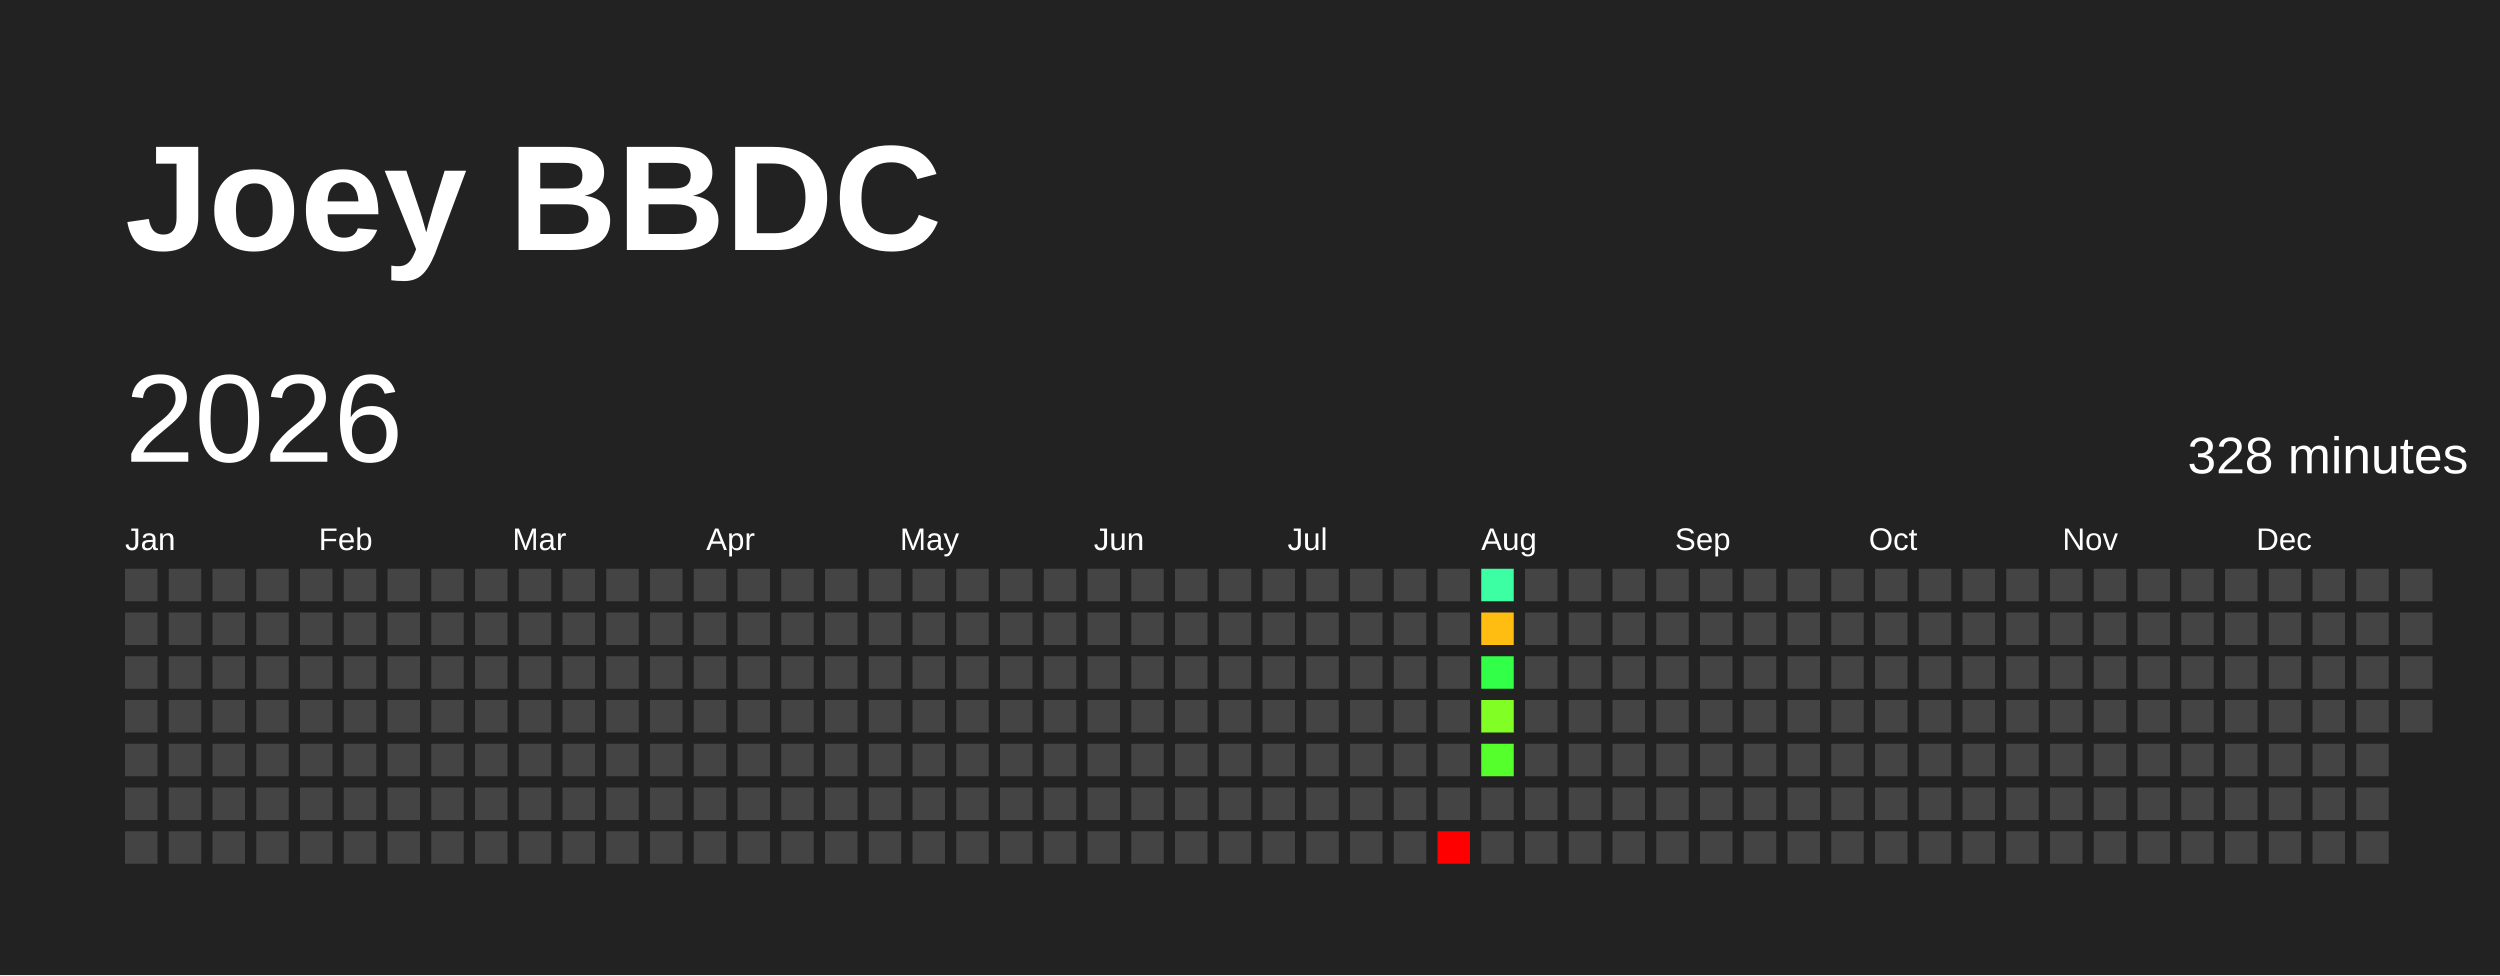
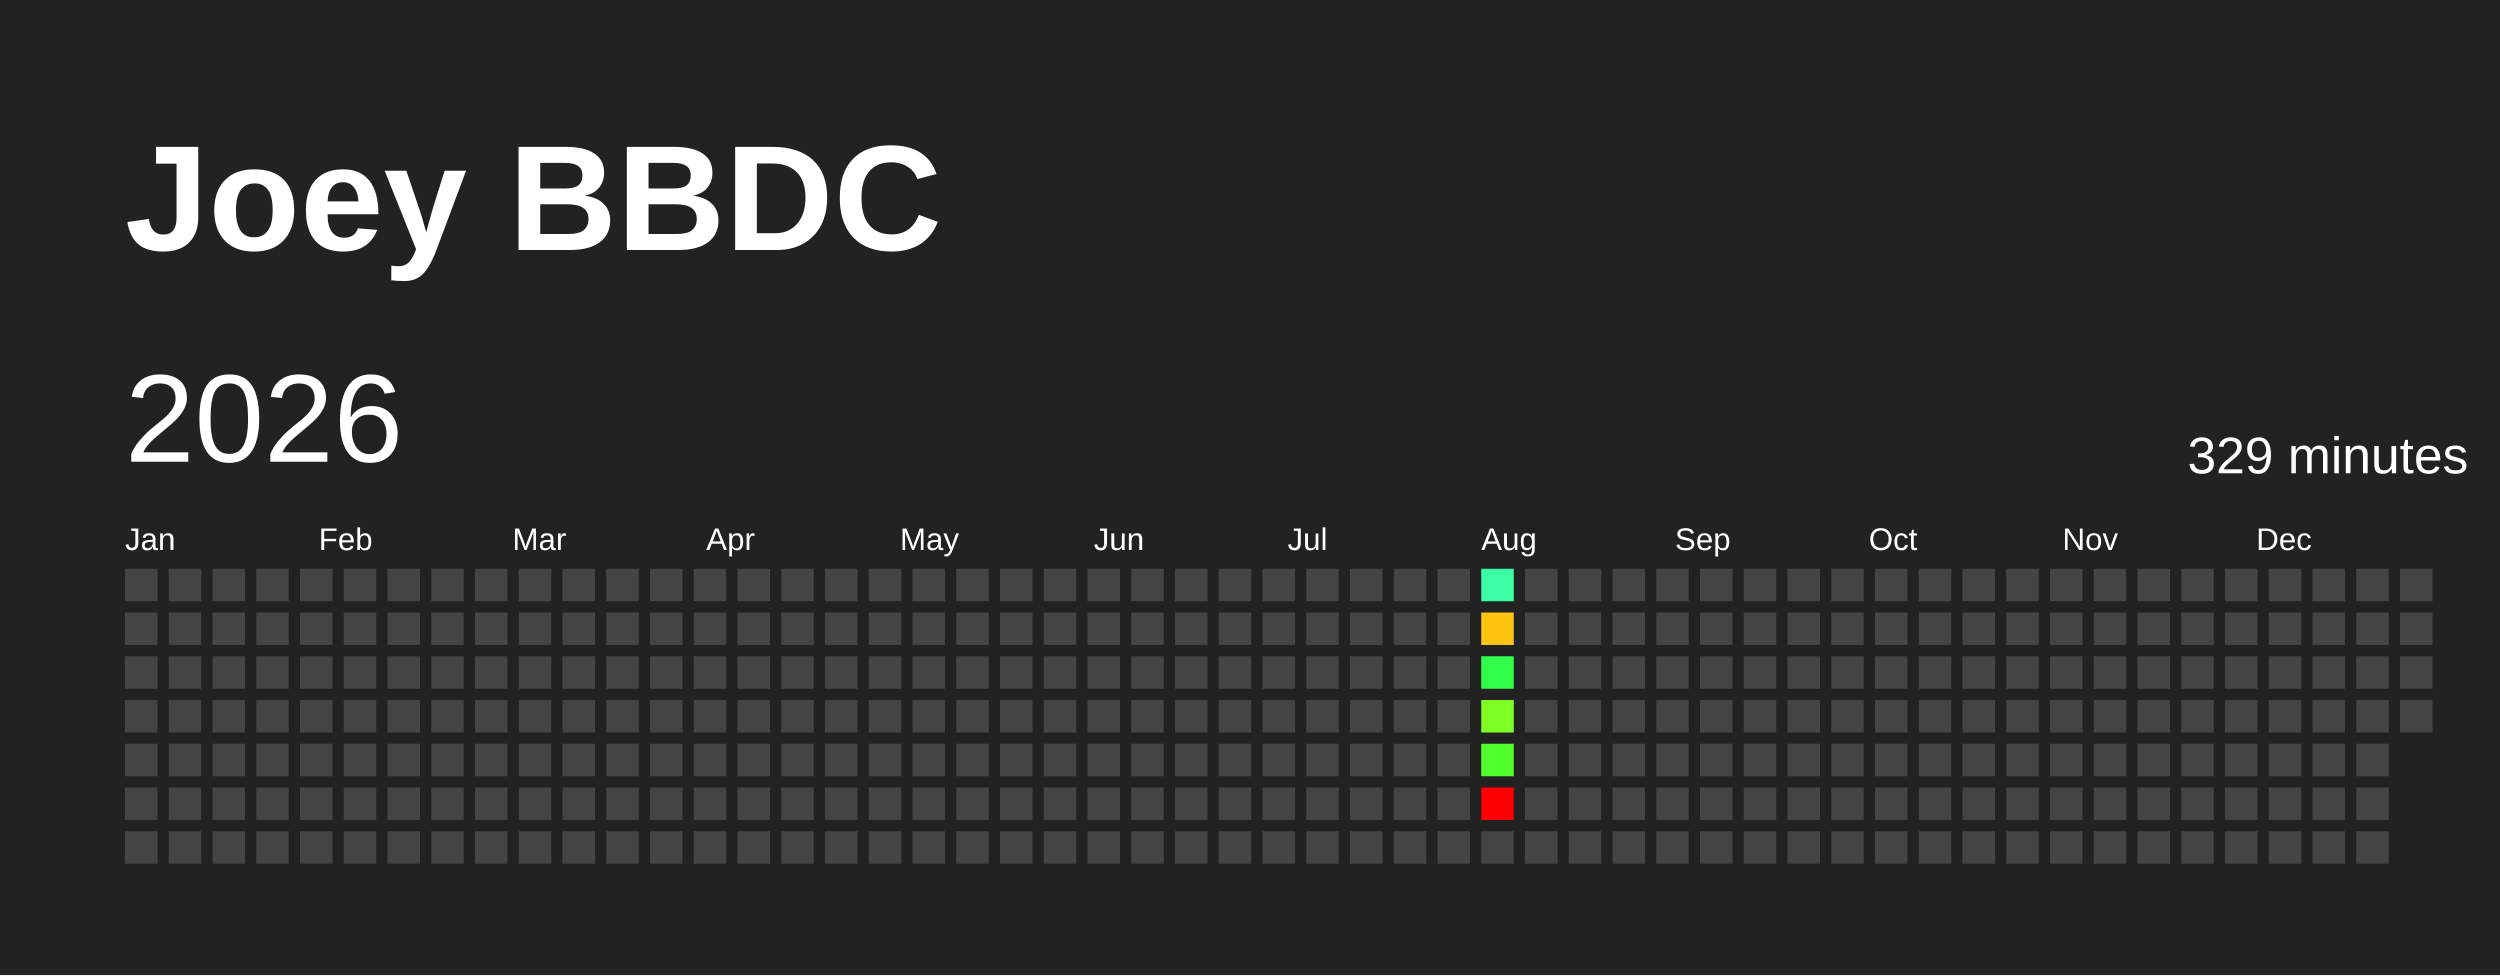
<svg xmlns="http://www.w3.org/2000/svg" baseProfile="full" height="78mm" version="1.1" viewBox="0,0,200,78" width="200mm">
  <defs />
  <rect fill="#222222" height="78" width="200" x="0" y="0" />
  <text fill="#FFFFFF" style="font-size:12px; font-family:Arial; font-weight:bold;" x="10" y="20">Joey BBDC</text>
  <text dominant-baseline="hanging" fill="#FFFFFF" style="font-size:10.0px; font-family:Arial;" x="10" y="30">2026</text>
-   <text dominant-baseline="hanging" fill="#FFFFFF" style="font-size:4.125px; font-family:Arial;" x="175" y="35">328 minutes</text>
+   <text dominant-baseline="hanging" fill="#FFFFFF" style="font-size:4.125px; font-family:Arial;" x="175" y="35">329 minutes</text>
  <text fill="#FFFFFF" style="font-size:2.5px; font-family:Arial" x="10.0" y="44">Jan</text>
  <text fill="#FFFFFF" style="font-size:2.5px; font-family:Arial" x="25.5" y="44">Feb</text>
  <text fill="#FFFFFF" style="font-size:2.5px; font-family:Arial" x="41.0" y="44">Mar</text>
  <text fill="#FFFFFF" style="font-size:2.5px; font-family:Arial" x="56.5" y="44">Apr</text>
  <text fill="#FFFFFF" style="font-size:2.5px; font-family:Arial" x="72.0" y="44">May</text>
  <text fill="#FFFFFF" style="font-size:2.5px; font-family:Arial" x="87.5" y="44">Jun</text>
  <text fill="#FFFFFF" style="font-size:2.5px; font-family:Arial" x="103.0" y="44">Jul</text>
  <text fill="#FFFFFF" style="font-size:2.5px; font-family:Arial" x="118.5" y="44">Aug</text>
  <text fill="#FFFFFF" style="font-size:2.5px; font-family:Arial" x="134.0" y="44">Sep</text>
  <text fill="#FFFFFF" style="font-size:2.5px; font-family:Arial" x="149.5" y="44">Oct</text>
  <text fill="#FFFFFF" style="font-size:2.5px; font-family:Arial" x="165.0" y="44">Nov</text>
  <text fill="#FFFFFF" style="font-size:2.5px; font-family:Arial" x="180.5" y="44">Dec</text>
  <rect fill="#444444" height="2.6" width="2.6" x="10.0" y="45.5" />
  <rect fill="#444444" height="2.6" width="2.6" x="10.0" y="49.0" />
  <rect fill="#444444" height="2.6" width="2.6" x="10.0" y="52.5" />
  <rect fill="#444444" height="2.6" width="2.6" x="10.0" y="56.0" />
  <rect fill="#444444" height="2.6" width="2.6" x="10.0" y="59.5" />
  <rect fill="#444444" height="2.6" width="2.6" x="10.0" y="63.0" />
  <rect fill="#444444" height="2.6" width="2.6" x="10.0" y="66.5" />
  <rect fill="#444444" height="2.6" width="2.6" x="13.5" y="45.5" />
  <rect fill="#444444" height="2.6" width="2.6" x="13.5" y="49.0" />
  <rect fill="#444444" height="2.6" width="2.6" x="13.5" y="52.5" />
  <rect fill="#444444" height="2.6" width="2.6" x="13.5" y="56.0" />
  <rect fill="#444444" height="2.6" width="2.6" x="13.5" y="59.5" />
  <rect fill="#444444" height="2.6" width="2.6" x="13.5" y="63.0" />
  <rect fill="#444444" height="2.6" width="2.6" x="13.5" y="66.5" />
  <rect fill="#444444" height="2.6" width="2.6" x="17.0" y="45.5" />
  <rect fill="#444444" height="2.6" width="2.6" x="17.0" y="49.0" />
  <rect fill="#444444" height="2.6" width="2.6" x="17.0" y="52.5" />
  <rect fill="#444444" height="2.6" width="2.6" x="17.0" y="56.0" />
  <rect fill="#444444" height="2.6" width="2.6" x="17.0" y="59.5" />
  <rect fill="#444444" height="2.6" width="2.6" x="17.0" y="63.0" />
  <rect fill="#444444" height="2.6" width="2.6" x="17.0" y="66.5" />
  <rect fill="#444444" height="2.6" width="2.6" x="20.5" y="45.5" />
  <rect fill="#444444" height="2.6" width="2.6" x="20.5" y="49.0" />
  <rect fill="#444444" height="2.6" width="2.6" x="20.5" y="52.5" />
  <rect fill="#444444" height="2.6" width="2.6" x="20.5" y="56.0" />
  <rect fill="#444444" height="2.6" width="2.6" x="20.5" y="59.5" />
  <rect fill="#444444" height="2.6" width="2.6" x="20.5" y="63.0" />
  <rect fill="#444444" height="2.6" width="2.6" x="20.5" y="66.5" />
  <rect fill="#444444" height="2.6" width="2.6" x="24.0" y="45.5" />
  <rect fill="#444444" height="2.6" width="2.6" x="24.0" y="49.0" />
  <rect fill="#444444" height="2.6" width="2.6" x="24.0" y="52.5" />
  <rect fill="#444444" height="2.6" width="2.6" x="24.0" y="56.0" />
  <rect fill="#444444" height="2.6" width="2.6" x="24.0" y="59.5" />
  <rect fill="#444444" height="2.6" width="2.6" x="24.0" y="63.0" />
  <rect fill="#444444" height="2.6" width="2.6" x="24.0" y="66.5" />
  <rect fill="#444444" height="2.6" width="2.6" x="27.5" y="45.5" />
  <rect fill="#444444" height="2.6" width="2.6" x="27.5" y="49.0" />
  <rect fill="#444444" height="2.6" width="2.6" x="27.5" y="52.5" />
  <rect fill="#444444" height="2.6" width="2.6" x="27.5" y="56.0" />
  <rect fill="#444444" height="2.6" width="2.6" x="27.5" y="59.5" />
  <rect fill="#444444" height="2.6" width="2.6" x="27.5" y="63.0" />
  <rect fill="#444444" height="2.6" width="2.6" x="27.5" y="66.5" />
  <rect fill="#444444" height="2.6" width="2.6" x="31.0" y="45.5" />
  <rect fill="#444444" height="2.6" width="2.6" x="31.0" y="49.0" />
  <rect fill="#444444" height="2.6" width="2.6" x="31.0" y="52.5" />
  <rect fill="#444444" height="2.6" width="2.6" x="31.0" y="56.0" />
  <rect fill="#444444" height="2.6" width="2.6" x="31.0" y="59.5" />
  <rect fill="#444444" height="2.6" width="2.6" x="31.0" y="63.0" />
  <rect fill="#444444" height="2.6" width="2.6" x="31.0" y="66.5" />
  <rect fill="#444444" height="2.6" width="2.6" x="34.5" y="45.5" />
  <rect fill="#444444" height="2.6" width="2.6" x="34.5" y="49.0" />
  <rect fill="#444444" height="2.6" width="2.6" x="34.5" y="52.5" />
  <rect fill="#444444" height="2.6" width="2.6" x="34.5" y="56.0" />
  <rect fill="#444444" height="2.6" width="2.6" x="34.5" y="59.5" />
  <rect fill="#444444" height="2.6" width="2.6" x="34.5" y="63.0" />
  <rect fill="#444444" height="2.6" width="2.6" x="34.5" y="66.5" />
  <rect fill="#444444" height="2.6" width="2.6" x="38.0" y="45.5" />
  <rect fill="#444444" height="2.6" width="2.6" x="38.0" y="49.0" />
  <rect fill="#444444" height="2.6" width="2.6" x="38.0" y="52.5" />
  <rect fill="#444444" height="2.6" width="2.6" x="38.0" y="56.0" />
  <rect fill="#444444" height="2.6" width="2.6" x="38.0" y="59.5" />
  <rect fill="#444444" height="2.6" width="2.6" x="38.0" y="63.0" />
  <rect fill="#444444" height="2.6" width="2.6" x="38.0" y="66.5" />
  <rect fill="#444444" height="2.6" width="2.6" x="41.5" y="45.5" />
  <rect fill="#444444" height="2.6" width="2.6" x="41.5" y="49.0" />
  <rect fill="#444444" height="2.6" width="2.6" x="41.5" y="52.5" />
  <rect fill="#444444" height="2.6" width="2.6" x="41.5" y="56.0" />
  <rect fill="#444444" height="2.6" width="2.6" x="41.5" y="59.5" />
  <rect fill="#444444" height="2.6" width="2.6" x="41.5" y="63.0" />
  <rect fill="#444444" height="2.6" width="2.6" x="41.5" y="66.5" />
  <rect fill="#444444" height="2.6" width="2.6" x="45.0" y="45.5" />
  <rect fill="#444444" height="2.6" width="2.6" x="45.0" y="49.0" />
  <rect fill="#444444" height="2.6" width="2.6" x="45.0" y="52.5" />
  <rect fill="#444444" height="2.6" width="2.6" x="45.0" y="56.0" />
  <rect fill="#444444" height="2.6" width="2.6" x="45.0" y="59.5" />
  <rect fill="#444444" height="2.6" width="2.6" x="45.0" y="63.0" />
  <rect fill="#444444" height="2.6" width="2.6" x="45.0" y="66.5" />
  <rect fill="#444444" height="2.6" width="2.6" x="48.5" y="45.5" />
  <rect fill="#444444" height="2.6" width="2.6" x="48.5" y="49.0" />
  <rect fill="#444444" height="2.6" width="2.6" x="48.5" y="52.5" />
  <rect fill="#444444" height="2.6" width="2.6" x="48.5" y="56.0" />
  <rect fill="#444444" height="2.6" width="2.6" x="48.5" y="59.5" />
  <rect fill="#444444" height="2.6" width="2.6" x="48.5" y="63.0" />
  <rect fill="#444444" height="2.6" width="2.6" x="48.5" y="66.5" />
  <rect fill="#444444" height="2.6" width="2.6" x="52.0" y="45.5" />
  <rect fill="#444444" height="2.6" width="2.6" x="52.0" y="49.0" />
  <rect fill="#444444" height="2.6" width="2.6" x="52.0" y="52.5" />
  <rect fill="#444444" height="2.6" width="2.6" x="52.0" y="56.0" />
  <rect fill="#444444" height="2.6" width="2.6" x="52.0" y="59.5" />
  <rect fill="#444444" height="2.6" width="2.6" x="52.0" y="63.0" />
  <rect fill="#444444" height="2.6" width="2.6" x="52.0" y="66.5" />
  <rect fill="#444444" height="2.6" width="2.6" x="55.5" y="45.5" />
  <rect fill="#444444" height="2.6" width="2.6" x="55.5" y="49.0" />
  <rect fill="#444444" height="2.6" width="2.6" x="55.5" y="52.5" />
  <rect fill="#444444" height="2.6" width="2.6" x="55.5" y="56.0" />
  <rect fill="#444444" height="2.6" width="2.6" x="55.5" y="59.5" />
  <rect fill="#444444" height="2.6" width="2.6" x="55.5" y="63.0" />
  <rect fill="#444444" height="2.6" width="2.6" x="55.5" y="66.5" />
  <rect fill="#444444" height="2.6" width="2.6" x="59.0" y="45.5" />
  <rect fill="#444444" height="2.6" width="2.6" x="59.0" y="49.0" />
  <rect fill="#444444" height="2.6" width="2.6" x="59.0" y="52.5" />
  <rect fill="#444444" height="2.6" width="2.6" x="59.0" y="56.0" />
  <rect fill="#444444" height="2.6" width="2.6" x="59.0" y="59.5" />
  <rect fill="#444444" height="2.6" width="2.6" x="59.0" y="63.0" />
  <rect fill="#444444" height="2.6" width="2.6" x="59.0" y="66.5" />
  <rect fill="#444444" height="2.6" width="2.6" x="62.5" y="45.5" />
  <rect fill="#444444" height="2.6" width="2.6" x="62.5" y="49.0" />
  <rect fill="#444444" height="2.6" width="2.6" x="62.5" y="52.5" />
  <rect fill="#444444" height="2.6" width="2.6" x="62.5" y="56.0" />
  <rect fill="#444444" height="2.6" width="2.6" x="62.5" y="59.5" />
  <rect fill="#444444" height="2.6" width="2.6" x="62.5" y="63.0" />
  <rect fill="#444444" height="2.6" width="2.6" x="62.5" y="66.5" />
  <rect fill="#444444" height="2.6" width="2.6" x="66.0" y="45.5" />
  <rect fill="#444444" height="2.6" width="2.6" x="66.0" y="49.0" />
  <rect fill="#444444" height="2.6" width="2.6" x="66.0" y="52.5" />
  <rect fill="#444444" height="2.6" width="2.6" x="66.0" y="56.0" />
  <rect fill="#444444" height="2.6" width="2.6" x="66.0" y="59.5" />
  <rect fill="#444444" height="2.6" width="2.6" x="66.0" y="63.0" />
  <rect fill="#444444" height="2.6" width="2.6" x="66.0" y="66.5" />
  <rect fill="#444444" height="2.6" width="2.6" x="69.5" y="45.5" />
  <rect fill="#444444" height="2.6" width="2.6" x="69.5" y="49.0" />
  <rect fill="#444444" height="2.6" width="2.6" x="69.5" y="52.5" />
  <rect fill="#444444" height="2.6" width="2.6" x="69.5" y="56.0" />
  <rect fill="#444444" height="2.6" width="2.6" x="69.5" y="59.5" />
  <rect fill="#444444" height="2.6" width="2.6" x="69.5" y="63.0" />
  <rect fill="#444444" height="2.6" width="2.6" x="69.5" y="66.5" />
  <rect fill="#444444" height="2.6" width="2.6" x="73.0" y="45.5" />
  <rect fill="#444444" height="2.6" width="2.6" x="73.0" y="49.0" />
  <rect fill="#444444" height="2.6" width="2.6" x="73.0" y="52.5" />
  <rect fill="#444444" height="2.6" width="2.6" x="73.0" y="56.0" />
  <rect fill="#444444" height="2.6" width="2.6" x="73.0" y="59.5" />
  <rect fill="#444444" height="2.6" width="2.6" x="73.0" y="63.0" />
  <rect fill="#444444" height="2.6" width="2.6" x="73.0" y="66.5" />
  <rect fill="#444444" height="2.6" width="2.6" x="76.5" y="45.5" />
  <rect fill="#444444" height="2.6" width="2.6" x="76.5" y="49.0" />
  <rect fill="#444444" height="2.6" width="2.6" x="76.5" y="52.5" />
  <rect fill="#444444" height="2.6" width="2.6" x="76.5" y="56.0" />
  <rect fill="#444444" height="2.6" width="2.6" x="76.5" y="59.5" />
  <rect fill="#444444" height="2.6" width="2.6" x="76.5" y="63.0" />
  <rect fill="#444444" height="2.6" width="2.6" x="76.5" y="66.5" />
  <rect fill="#444444" height="2.6" width="2.6" x="80.0" y="45.5" />
  <rect fill="#444444" height="2.6" width="2.6" x="80.0" y="49.0" />
  <rect fill="#444444" height="2.6" width="2.6" x="80.0" y="52.5" />
  <rect fill="#444444" height="2.6" width="2.6" x="80.0" y="56.0" />
  <rect fill="#444444" height="2.6" width="2.6" x="80.0" y="59.5" />
  <rect fill="#444444" height="2.6" width="2.6" x="80.0" y="63.0" />
  <rect fill="#444444" height="2.6" width="2.6" x="80.0" y="66.5" />
  <rect fill="#444444" height="2.6" width="2.6" x="83.5" y="45.5" />
  <rect fill="#444444" height="2.6" width="2.6" x="83.5" y="49.0" />
  <rect fill="#444444" height="2.6" width="2.6" x="83.5" y="52.5" />
  <rect fill="#444444" height="2.6" width="2.6" x="83.5" y="56.0" />
  <rect fill="#444444" height="2.6" width="2.6" x="83.5" y="59.5" />
  <rect fill="#444444" height="2.6" width="2.6" x="83.5" y="63.0" />
  <rect fill="#444444" height="2.6" width="2.6" x="83.5" y="66.5" />
  <rect fill="#444444" height="2.6" width="2.6" x="87.0" y="45.5" />
  <rect fill="#444444" height="2.6" width="2.6" x="87.0" y="49.0" />
  <rect fill="#444444" height="2.6" width="2.6" x="87.0" y="52.5" />
  <rect fill="#444444" height="2.6" width="2.6" x="87.0" y="56.0" />
  <rect fill="#444444" height="2.6" width="2.6" x="87.0" y="59.5" />
  <rect fill="#444444" height="2.6" width="2.6" x="87.0" y="63.0" />
  <rect fill="#444444" height="2.6" width="2.6" x="87.0" y="66.5" />
  <rect fill="#444444" height="2.6" width="2.6" x="90.5" y="45.5" />
  <rect fill="#444444" height="2.6" width="2.6" x="90.5" y="49.0" />
  <rect fill="#444444" height="2.6" width="2.6" x="90.5" y="52.5" />
  <rect fill="#444444" height="2.6" width="2.6" x="90.5" y="56.0" />
  <rect fill="#444444" height="2.6" width="2.6" x="90.5" y="59.5" />
  <rect fill="#444444" height="2.6" width="2.6" x="90.5" y="63.0" />
  <rect fill="#444444" height="2.6" width="2.6" x="90.5" y="66.5" />
  <rect fill="#444444" height="2.6" width="2.6" x="94.0" y="45.5" />
  <rect fill="#444444" height="2.6" width="2.6" x="94.0" y="49.0" />
  <rect fill="#444444" height="2.6" width="2.6" x="94.0" y="52.5" />
  <rect fill="#444444" height="2.6" width="2.6" x="94.0" y="56.0" />
  <rect fill="#444444" height="2.6" width="2.6" x="94.0" y="59.5" />
  <rect fill="#444444" height="2.6" width="2.6" x="94.0" y="63.0" />
  <rect fill="#444444" height="2.6" width="2.6" x="94.0" y="66.5" />
  <rect fill="#444444" height="2.6" width="2.6" x="97.5" y="45.5" />
  <rect fill="#444444" height="2.6" width="2.6" x="97.5" y="49.0" />
  <rect fill="#444444" height="2.6" width="2.6" x="97.5" y="52.5" />
  <rect fill="#444444" height="2.6" width="2.6" x="97.5" y="56.0" />
  <rect fill="#444444" height="2.6" width="2.6" x="97.5" y="59.5" />
  <rect fill="#444444" height="2.6" width="2.6" x="97.5" y="63.0" />
  <rect fill="#444444" height="2.6" width="2.6" x="97.5" y="66.5" />
  <rect fill="#444444" height="2.6" width="2.6" x="101.0" y="45.5" />
  <rect fill="#444444" height="2.6" width="2.6" x="101.0" y="49.0" />
  <rect fill="#444444" height="2.6" width="2.6" x="101.0" y="52.5" />
  <rect fill="#444444" height="2.6" width="2.6" x="101.0" y="56.0" />
  <rect fill="#444444" height="2.6" width="2.6" x="101.0" y="59.5" />
  <rect fill="#444444" height="2.6" width="2.6" x="101.0" y="63.0" />
  <rect fill="#444444" height="2.6" width="2.6" x="101.0" y="66.5" />
  <rect fill="#444444" height="2.6" width="2.6" x="104.5" y="45.5" />
  <rect fill="#444444" height="2.6" width="2.6" x="104.5" y="49.0" />
  <rect fill="#444444" height="2.6" width="2.6" x="104.5" y="52.5" />
  <rect fill="#444444" height="2.6" width="2.6" x="104.5" y="56.0" />
  <rect fill="#444444" height="2.6" width="2.6" x="104.5" y="59.5" />
  <rect fill="#444444" height="2.6" width="2.6" x="104.5" y="63.0" />
  <rect fill="#444444" height="2.6" width="2.6" x="104.5" y="66.5" />
  <rect fill="#444444" height="2.6" width="2.6" x="108.0" y="45.5" />
  <rect fill="#444444" height="2.6" width="2.6" x="108.0" y="49.0" />
  <rect fill="#444444" height="2.6" width="2.6" x="108.0" y="52.5" />
  <rect fill="#444444" height="2.6" width="2.6" x="108.0" y="56.0" />
  <rect fill="#444444" height="2.6" width="2.6" x="108.0" y="59.5" />
  <rect fill="#444444" height="2.6" width="2.6" x="108.0" y="63.0" />
  <rect fill="#444444" height="2.6" width="2.6" x="108.0" y="66.5" />
  <rect fill="#444444" height="2.6" width="2.6" x="111.5" y="45.5" />
  <rect fill="#444444" height="2.6" width="2.6" x="111.5" y="49.0" />
  <rect fill="#444444" height="2.6" width="2.6" x="111.5" y="52.5" />
  <rect fill="#444444" height="2.6" width="2.6" x="111.5" y="56.0" />
  <rect fill="#444444" height="2.6" width="2.6" x="111.5" y="59.5" />
  <rect fill="#444444" height="2.6" width="2.6" x="111.5" y="63.0" />
  <rect fill="#444444" height="2.6" width="2.6" x="111.5" y="66.5" />
  <rect fill="#444444" height="2.6" width="2.6" x="115.0" y="45.5" />
  <rect fill="#444444" height="2.6" width="2.6" x="115.0" y="49.0" />
  <rect fill="#444444" height="2.6" width="2.6" x="115.0" y="52.5" />
  <rect fill="#444444" height="2.6" width="2.6" x="115.0" y="56.0" />
  <rect fill="#444444" height="2.6" width="2.6" x="115.0" y="59.5" />
  <rect fill="#444444" height="2.6" width="2.6" x="115.0" y="63.0" />
-   <rect fill="red" height="2.6" width="2.6" x="115.0" y="66.5" />
-   <rect fill="#3cffa3" height="2.6" width="2.6" x="118.5" y="45.5" />
-   <rect fill="#ffbd11" height="2.6" width="2.6" x="118.5" y="49.0" />
-   <rect fill="#32ff47" height="2.6" width="2.6" x="118.5" y="52.5" />
-   <rect fill="#81ff25" height="2.6" width="2.6" x="118.5" y="56.0" />
-   <rect fill="#54ff2b" height="2.6" width="2.6" x="118.5" y="59.5" />
-   <rect fill="#444444" height="2.6" width="2.6" x="118.5" y="63.0" />
+   <rect fill="#444444" height="2.6" width="2.6" x="115.0" y="66.5" />
+   <rect fill="#3cffa5" height="2.6" width="2.6" x="118.5" y="45.5" />
+   <rect fill="#ffc312" height="2.6" width="2.6" x="118.5" y="49.0" />
+   <rect fill="#32ff49" height="2.6" width="2.6" x="118.5" y="52.5" />
+   <rect fill="#7eff26" height="2.6" width="2.6" x="118.5" y="56.0" />
+   <rect fill="#51ff2b" height="2.6" width="2.6" x="118.5" y="59.5" />
+   <rect fill="red" height="2.6" width="2.6" x="118.5" y="63.0" />
  <rect fill="#444444" height="2.6" width="2.6" x="118.5" y="66.5" />
  <rect fill="#444444" height="2.6" width="2.6" x="122.0" y="45.5" />
  <rect fill="#444444" height="2.6" width="2.6" x="122.0" y="49.0" />
  <rect fill="#444444" height="2.6" width="2.6" x="122.0" y="52.5" />
  <rect fill="#444444" height="2.6" width="2.6" x="122.0" y="56.0" />
  <rect fill="#444444" height="2.6" width="2.6" x="122.0" y="59.5" />
  <rect fill="#444444" height="2.6" width="2.6" x="122.0" y="63.0" />
  <rect fill="#444444" height="2.6" width="2.6" x="122.0" y="66.5" />
  <rect fill="#444444" height="2.6" width="2.6" x="125.5" y="45.5" />
  <rect fill="#444444" height="2.6" width="2.6" x="125.5" y="49.0" />
  <rect fill="#444444" height="2.6" width="2.6" x="125.5" y="52.5" />
  <rect fill="#444444" height="2.6" width="2.6" x="125.5" y="56.0" />
  <rect fill="#444444" height="2.6" width="2.6" x="125.5" y="59.5" />
  <rect fill="#444444" height="2.6" width="2.6" x="125.5" y="63.0" />
  <rect fill="#444444" height="2.6" width="2.6" x="125.5" y="66.5" />
  <rect fill="#444444" height="2.6" width="2.6" x="129.0" y="45.5" />
  <rect fill="#444444" height="2.6" width="2.6" x="129.0" y="49.0" />
  <rect fill="#444444" height="2.6" width="2.6" x="129.0" y="52.5" />
  <rect fill="#444444" height="2.6" width="2.6" x="129.0" y="56.0" />
  <rect fill="#444444" height="2.6" width="2.6" x="129.0" y="59.5" />
  <rect fill="#444444" height="2.6" width="2.6" x="129.0" y="63.0" />
  <rect fill="#444444" height="2.6" width="2.6" x="129.0" y="66.5" />
  <rect fill="#444444" height="2.6" width="2.6" x="132.5" y="45.5" />
  <rect fill="#444444" height="2.6" width="2.6" x="132.5" y="49.0" />
  <rect fill="#444444" height="2.6" width="2.6" x="132.5" y="52.5" />
  <rect fill="#444444" height="2.6" width="2.6" x="132.5" y="56.0" />
  <rect fill="#444444" height="2.6" width="2.6" x="132.5" y="59.5" />
  <rect fill="#444444" height="2.6" width="2.6" x="132.5" y="63.0" />
  <rect fill="#444444" height="2.6" width="2.6" x="132.5" y="66.5" />
  <rect fill="#444444" height="2.6" width="2.6" x="136.0" y="45.5" />
  <rect fill="#444444" height="2.6" width="2.6" x="136.0" y="49.0" />
  <rect fill="#444444" height="2.6" width="2.6" x="136.0" y="52.5" />
  <rect fill="#444444" height="2.6" width="2.6" x="136.0" y="56.0" />
  <rect fill="#444444" height="2.6" width="2.6" x="136.0" y="59.5" />
  <rect fill="#444444" height="2.6" width="2.6" x="136.0" y="63.0" />
  <rect fill="#444444" height="2.6" width="2.6" x="136.0" y="66.5" />
  <rect fill="#444444" height="2.6" width="2.6" x="139.5" y="45.5" />
  <rect fill="#444444" height="2.6" width="2.6" x="139.5" y="49.0" />
  <rect fill="#444444" height="2.6" width="2.6" x="139.5" y="52.5" />
  <rect fill="#444444" height="2.6" width="2.6" x="139.5" y="56.0" />
  <rect fill="#444444" height="2.6" width="2.6" x="139.5" y="59.5" />
  <rect fill="#444444" height="2.6" width="2.6" x="139.5" y="63.0" />
  <rect fill="#444444" height="2.6" width="2.6" x="139.5" y="66.5" />
  <rect fill="#444444" height="2.6" width="2.6" x="143.0" y="45.5" />
  <rect fill="#444444" height="2.6" width="2.6" x="143.0" y="49.0" />
  <rect fill="#444444" height="2.6" width="2.6" x="143.0" y="52.5" />
  <rect fill="#444444" height="2.6" width="2.6" x="143.0" y="56.0" />
  <rect fill="#444444" height="2.6" width="2.6" x="143.0" y="59.5" />
  <rect fill="#444444" height="2.6" width="2.6" x="143.0" y="63.0" />
  <rect fill="#444444" height="2.6" width="2.6" x="143.0" y="66.5" />
  <rect fill="#444444" height="2.6" width="2.6" x="146.5" y="45.5" />
  <rect fill="#444444" height="2.6" width="2.6" x="146.5" y="49.0" />
  <rect fill="#444444" height="2.6" width="2.6" x="146.5" y="52.5" />
  <rect fill="#444444" height="2.6" width="2.6" x="146.5" y="56.0" />
  <rect fill="#444444" height="2.6" width="2.6" x="146.5" y="59.5" />
  <rect fill="#444444" height="2.6" width="2.6" x="146.5" y="63.0" />
  <rect fill="#444444" height="2.6" width="2.6" x="146.5" y="66.5" />
  <rect fill="#444444" height="2.6" width="2.6" x="150.0" y="45.5" />
  <rect fill="#444444" height="2.6" width="2.6" x="150.0" y="49.0" />
  <rect fill="#444444" height="2.6" width="2.6" x="150.0" y="52.5" />
  <rect fill="#444444" height="2.6" width="2.6" x="150.0" y="56.0" />
  <rect fill="#444444" height="2.6" width="2.6" x="150.0" y="59.5" />
  <rect fill="#444444" height="2.6" width="2.6" x="150.0" y="63.0" />
  <rect fill="#444444" height="2.6" width="2.6" x="150.0" y="66.5" />
  <rect fill="#444444" height="2.6" width="2.6" x="153.5" y="45.5" />
  <rect fill="#444444" height="2.6" width="2.6" x="153.5" y="49.0" />
  <rect fill="#444444" height="2.6" width="2.6" x="153.5" y="52.5" />
  <rect fill="#444444" height="2.6" width="2.6" x="153.5" y="56.0" />
  <rect fill="#444444" height="2.6" width="2.6" x="153.5" y="59.5" />
  <rect fill="#444444" height="2.6" width="2.6" x="153.5" y="63.0" />
  <rect fill="#444444" height="2.6" width="2.6" x="153.5" y="66.5" />
  <rect fill="#444444" height="2.6" width="2.6" x="157.0" y="45.5" />
  <rect fill="#444444" height="2.6" width="2.6" x="157.0" y="49.0" />
  <rect fill="#444444" height="2.6" width="2.6" x="157.0" y="52.5" />
  <rect fill="#444444" height="2.6" width="2.6" x="157.0" y="56.0" />
  <rect fill="#444444" height="2.6" width="2.6" x="157.0" y="59.5" />
  <rect fill="#444444" height="2.6" width="2.6" x="157.0" y="63.0" />
  <rect fill="#444444" height="2.6" width="2.6" x="157.0" y="66.5" />
  <rect fill="#444444" height="2.6" width="2.6" x="160.5" y="45.5" />
  <rect fill="#444444" height="2.6" width="2.6" x="160.5" y="49.0" />
  <rect fill="#444444" height="2.6" width="2.6" x="160.5" y="52.5" />
  <rect fill="#444444" height="2.6" width="2.6" x="160.5" y="56.0" />
  <rect fill="#444444" height="2.6" width="2.6" x="160.5" y="59.5" />
  <rect fill="#444444" height="2.6" width="2.6" x="160.5" y="63.0" />
  <rect fill="#444444" height="2.6" width="2.6" x="160.5" y="66.5" />
  <rect fill="#444444" height="2.6" width="2.6" x="164.0" y="45.5" />
  <rect fill="#444444" height="2.6" width="2.6" x="164.0" y="49.0" />
  <rect fill="#444444" height="2.6" width="2.6" x="164.0" y="52.5" />
  <rect fill="#444444" height="2.6" width="2.6" x="164.0" y="56.0" />
  <rect fill="#444444" height="2.6" width="2.6" x="164.0" y="59.5" />
  <rect fill="#444444" height="2.6" width="2.6" x="164.0" y="63.0" />
  <rect fill="#444444" height="2.6" width="2.6" x="164.0" y="66.5" />
  <rect fill="#444444" height="2.6" width="2.6" x="167.5" y="45.5" />
  <rect fill="#444444" height="2.6" width="2.6" x="167.5" y="49.0" />
  <rect fill="#444444" height="2.6" width="2.6" x="167.5" y="52.5" />
  <rect fill="#444444" height="2.6" width="2.6" x="167.5" y="56.0" />
  <rect fill="#444444" height="2.6" width="2.6" x="167.5" y="59.5" />
  <rect fill="#444444" height="2.6" width="2.6" x="167.5" y="63.0" />
  <rect fill="#444444" height="2.6" width="2.6" x="167.5" y="66.5" />
  <rect fill="#444444" height="2.6" width="2.6" x="171.0" y="45.5" />
  <rect fill="#444444" height="2.6" width="2.6" x="171.0" y="49.0" />
  <rect fill="#444444" height="2.6" width="2.6" x="171.0" y="52.5" />
  <rect fill="#444444" height="2.6" width="2.6" x="171.0" y="56.0" />
  <rect fill="#444444" height="2.6" width="2.6" x="171.0" y="59.5" />
  <rect fill="#444444" height="2.6" width="2.6" x="171.0" y="63.0" />
  <rect fill="#444444" height="2.6" width="2.6" x="171.0" y="66.5" />
  <rect fill="#444444" height="2.6" width="2.6" x="174.5" y="45.5" />
  <rect fill="#444444" height="2.6" width="2.6" x="174.5" y="49.0" />
  <rect fill="#444444" height="2.6" width="2.6" x="174.5" y="52.5" />
  <rect fill="#444444" height="2.6" width="2.6" x="174.5" y="56.0" />
  <rect fill="#444444" height="2.6" width="2.6" x="174.5" y="59.5" />
  <rect fill="#444444" height="2.6" width="2.6" x="174.5" y="63.0" />
  <rect fill="#444444" height="2.6" width="2.6" x="174.5" y="66.5" />
  <rect fill="#444444" height="2.6" width="2.6" x="178.0" y="45.5" />
  <rect fill="#444444" height="2.6" width="2.6" x="178.0" y="49.0" />
  <rect fill="#444444" height="2.6" width="2.6" x="178.0" y="52.5" />
  <rect fill="#444444" height="2.6" width="2.6" x="178.0" y="56.0" />
  <rect fill="#444444" height="2.6" width="2.6" x="178.0" y="59.5" />
  <rect fill="#444444" height="2.6" width="2.6" x="178.0" y="63.0" />
  <rect fill="#444444" height="2.6" width="2.6" x="178.0" y="66.5" />
  <rect fill="#444444" height="2.6" width="2.6" x="181.5" y="45.5" />
  <rect fill="#444444" height="2.6" width="2.6" x="181.5" y="49.0" />
  <rect fill="#444444" height="2.6" width="2.6" x="181.5" y="52.5" />
  <rect fill="#444444" height="2.6" width="2.6" x="181.5" y="56.0" />
  <rect fill="#444444" height="2.6" width="2.6" x="181.5" y="59.5" />
  <rect fill="#444444" height="2.6" width="2.6" x="181.5" y="63.0" />
  <rect fill="#444444" height="2.6" width="2.6" x="181.5" y="66.5" />
  <rect fill="#444444" height="2.6" width="2.6" x="185.0" y="45.5" />
  <rect fill="#444444" height="2.6" width="2.6" x="185.0" y="49.0" />
  <rect fill="#444444" height="2.6" width="2.6" x="185.0" y="52.5" />
  <rect fill="#444444" height="2.6" width="2.6" x="185.0" y="56.0" />
  <rect fill="#444444" height="2.6" width="2.6" x="185.0" y="59.5" />
  <rect fill="#444444" height="2.6" width="2.6" x="185.0" y="63.0" />
  <rect fill="#444444" height="2.6" width="2.6" x="185.0" y="66.5" />
  <rect fill="#444444" height="2.6" width="2.6" x="188.5" y="45.5" />
  <rect fill="#444444" height="2.6" width="2.6" x="188.5" y="49.0" />
  <rect fill="#444444" height="2.6" width="2.6" x="188.5" y="52.5" />
  <rect fill="#444444" height="2.6" width="2.6" x="188.5" y="56.0" />
  <rect fill="#444444" height="2.6" width="2.6" x="188.5" y="59.5" />
  <rect fill="#444444" height="2.6" width="2.6" x="188.5" y="63.0" />
  <rect fill="#444444" height="2.6" width="2.6" x="188.5" y="66.5" />
  <rect fill="#444444" height="2.6" width="2.6" x="192.0" y="45.5" />
  <rect fill="#444444" height="2.6" width="2.6" x="192.0" y="49.0" />
  <rect fill="#444444" height="2.6" width="2.6" x="192.0" y="52.5" />
  <rect fill="#444444" height="2.6" width="2.6" x="192.0" y="56.0" />
</svg>
